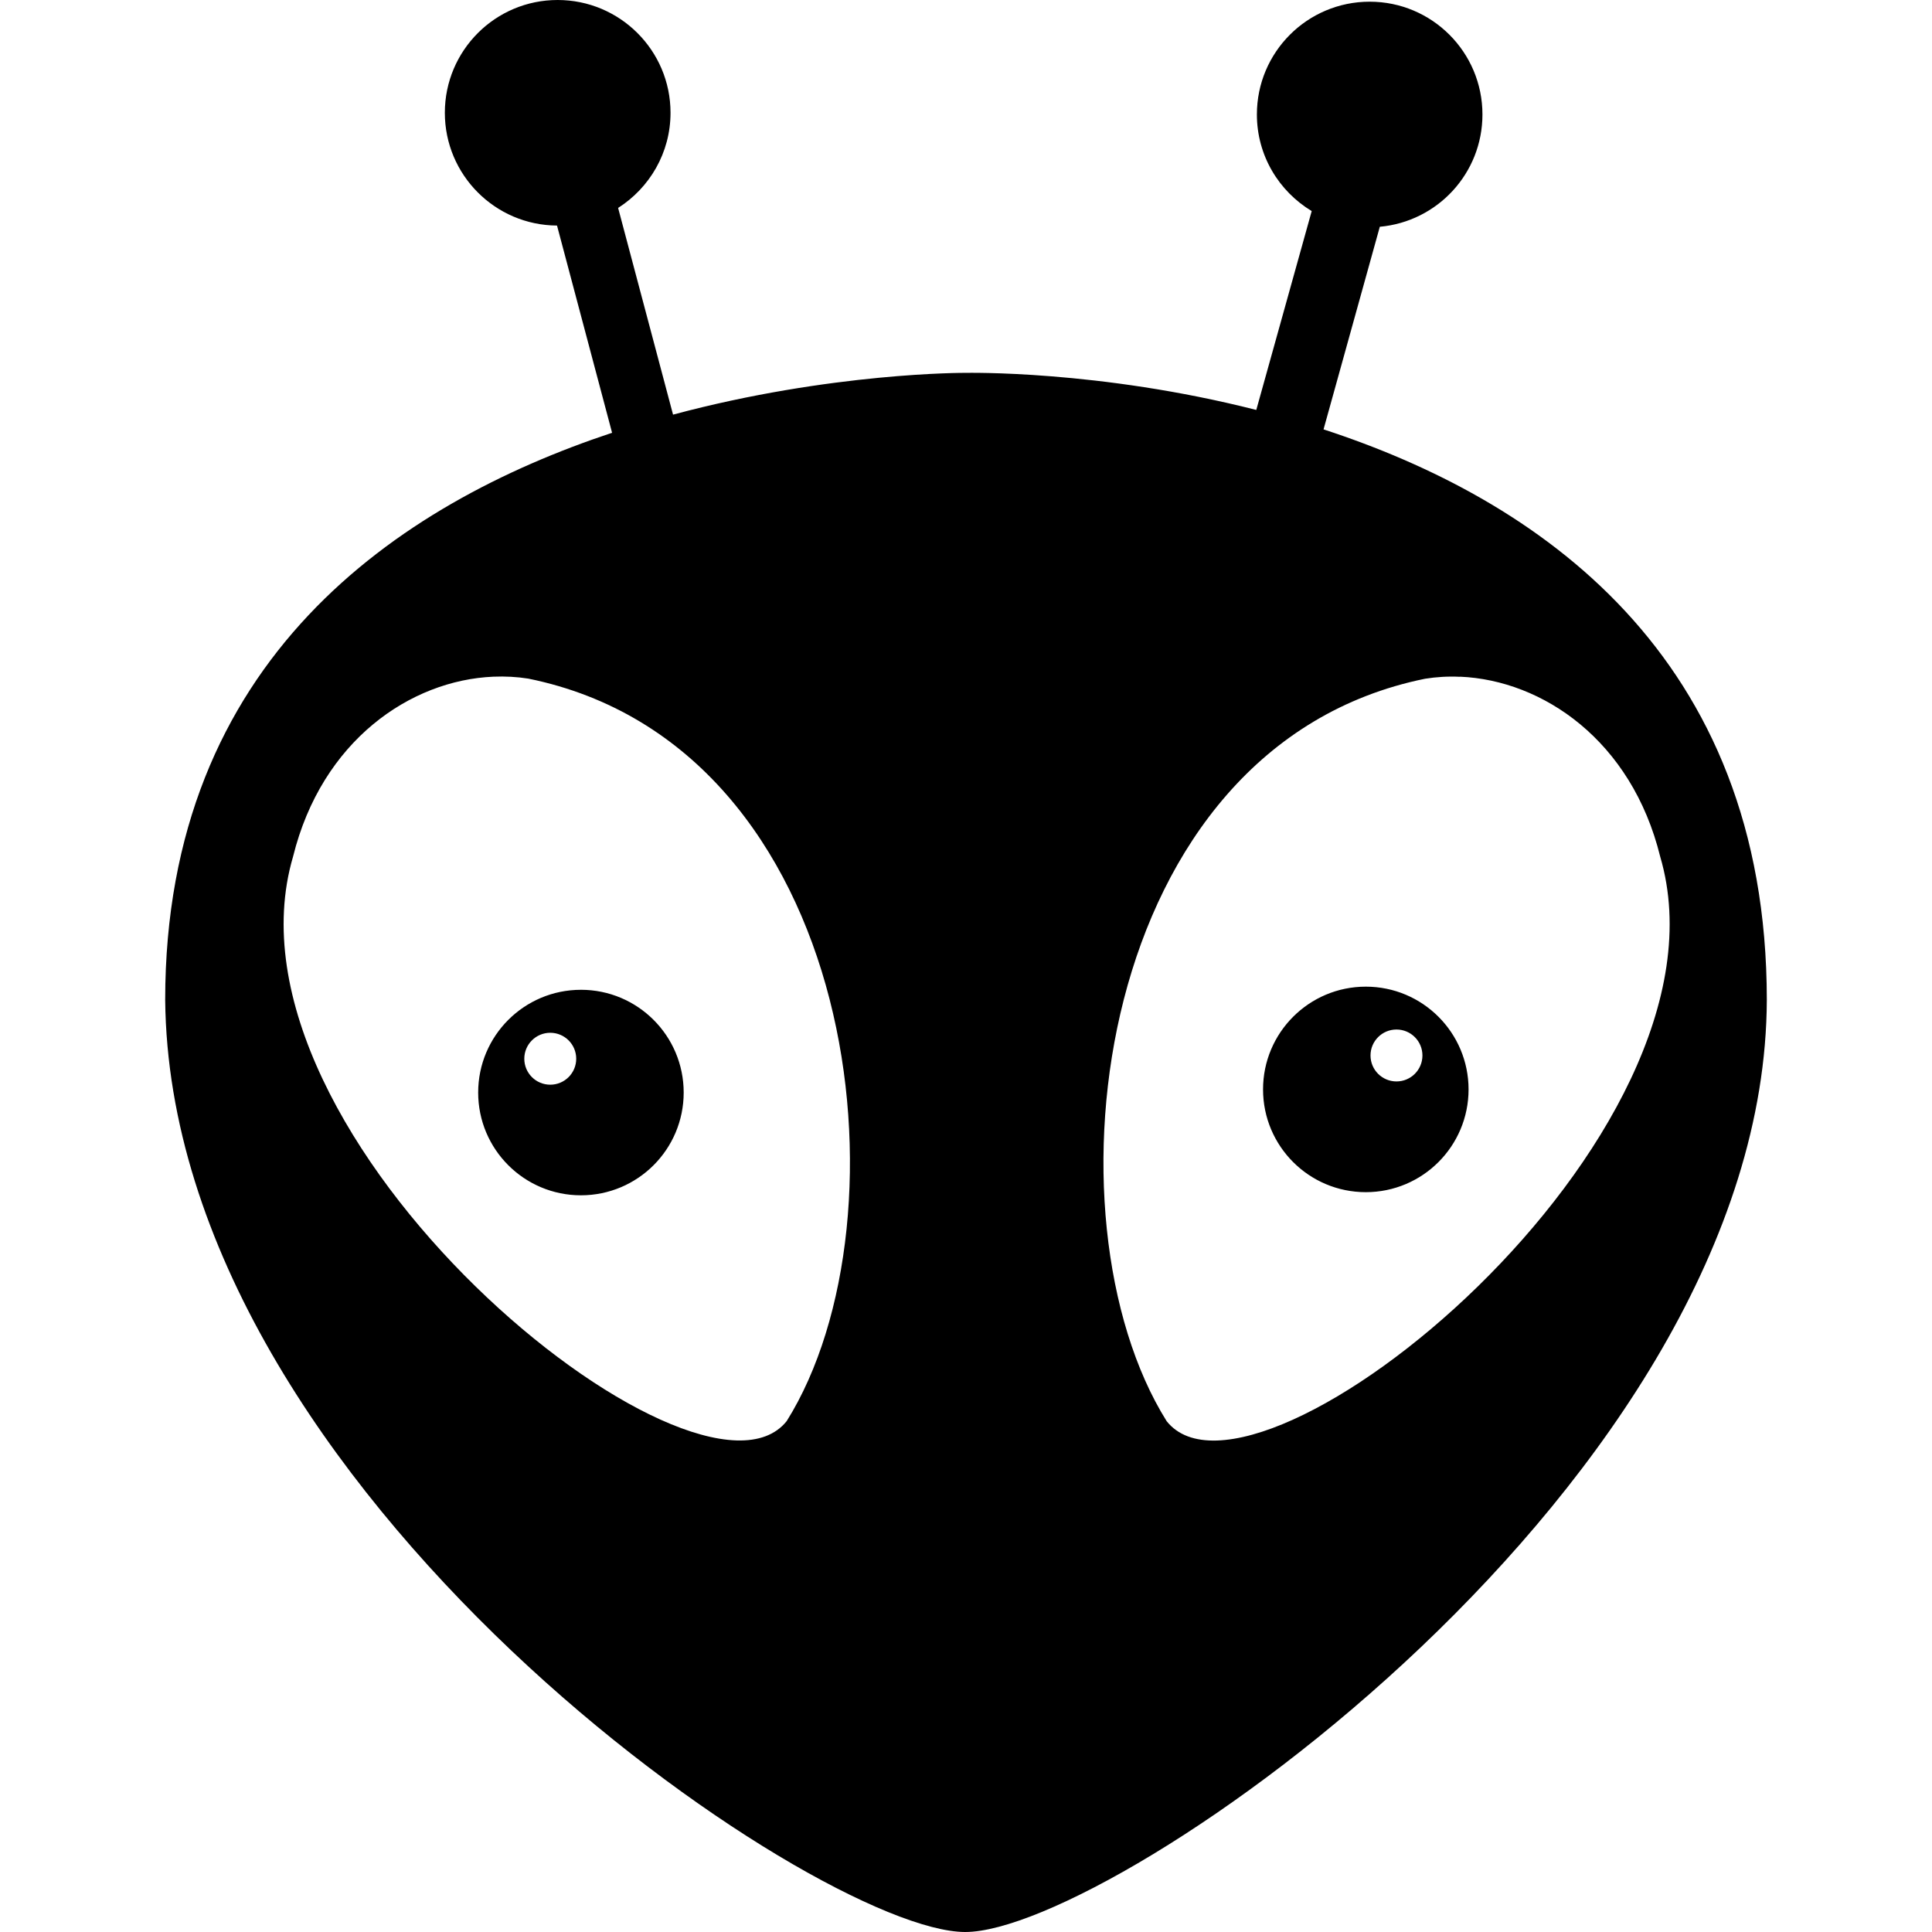
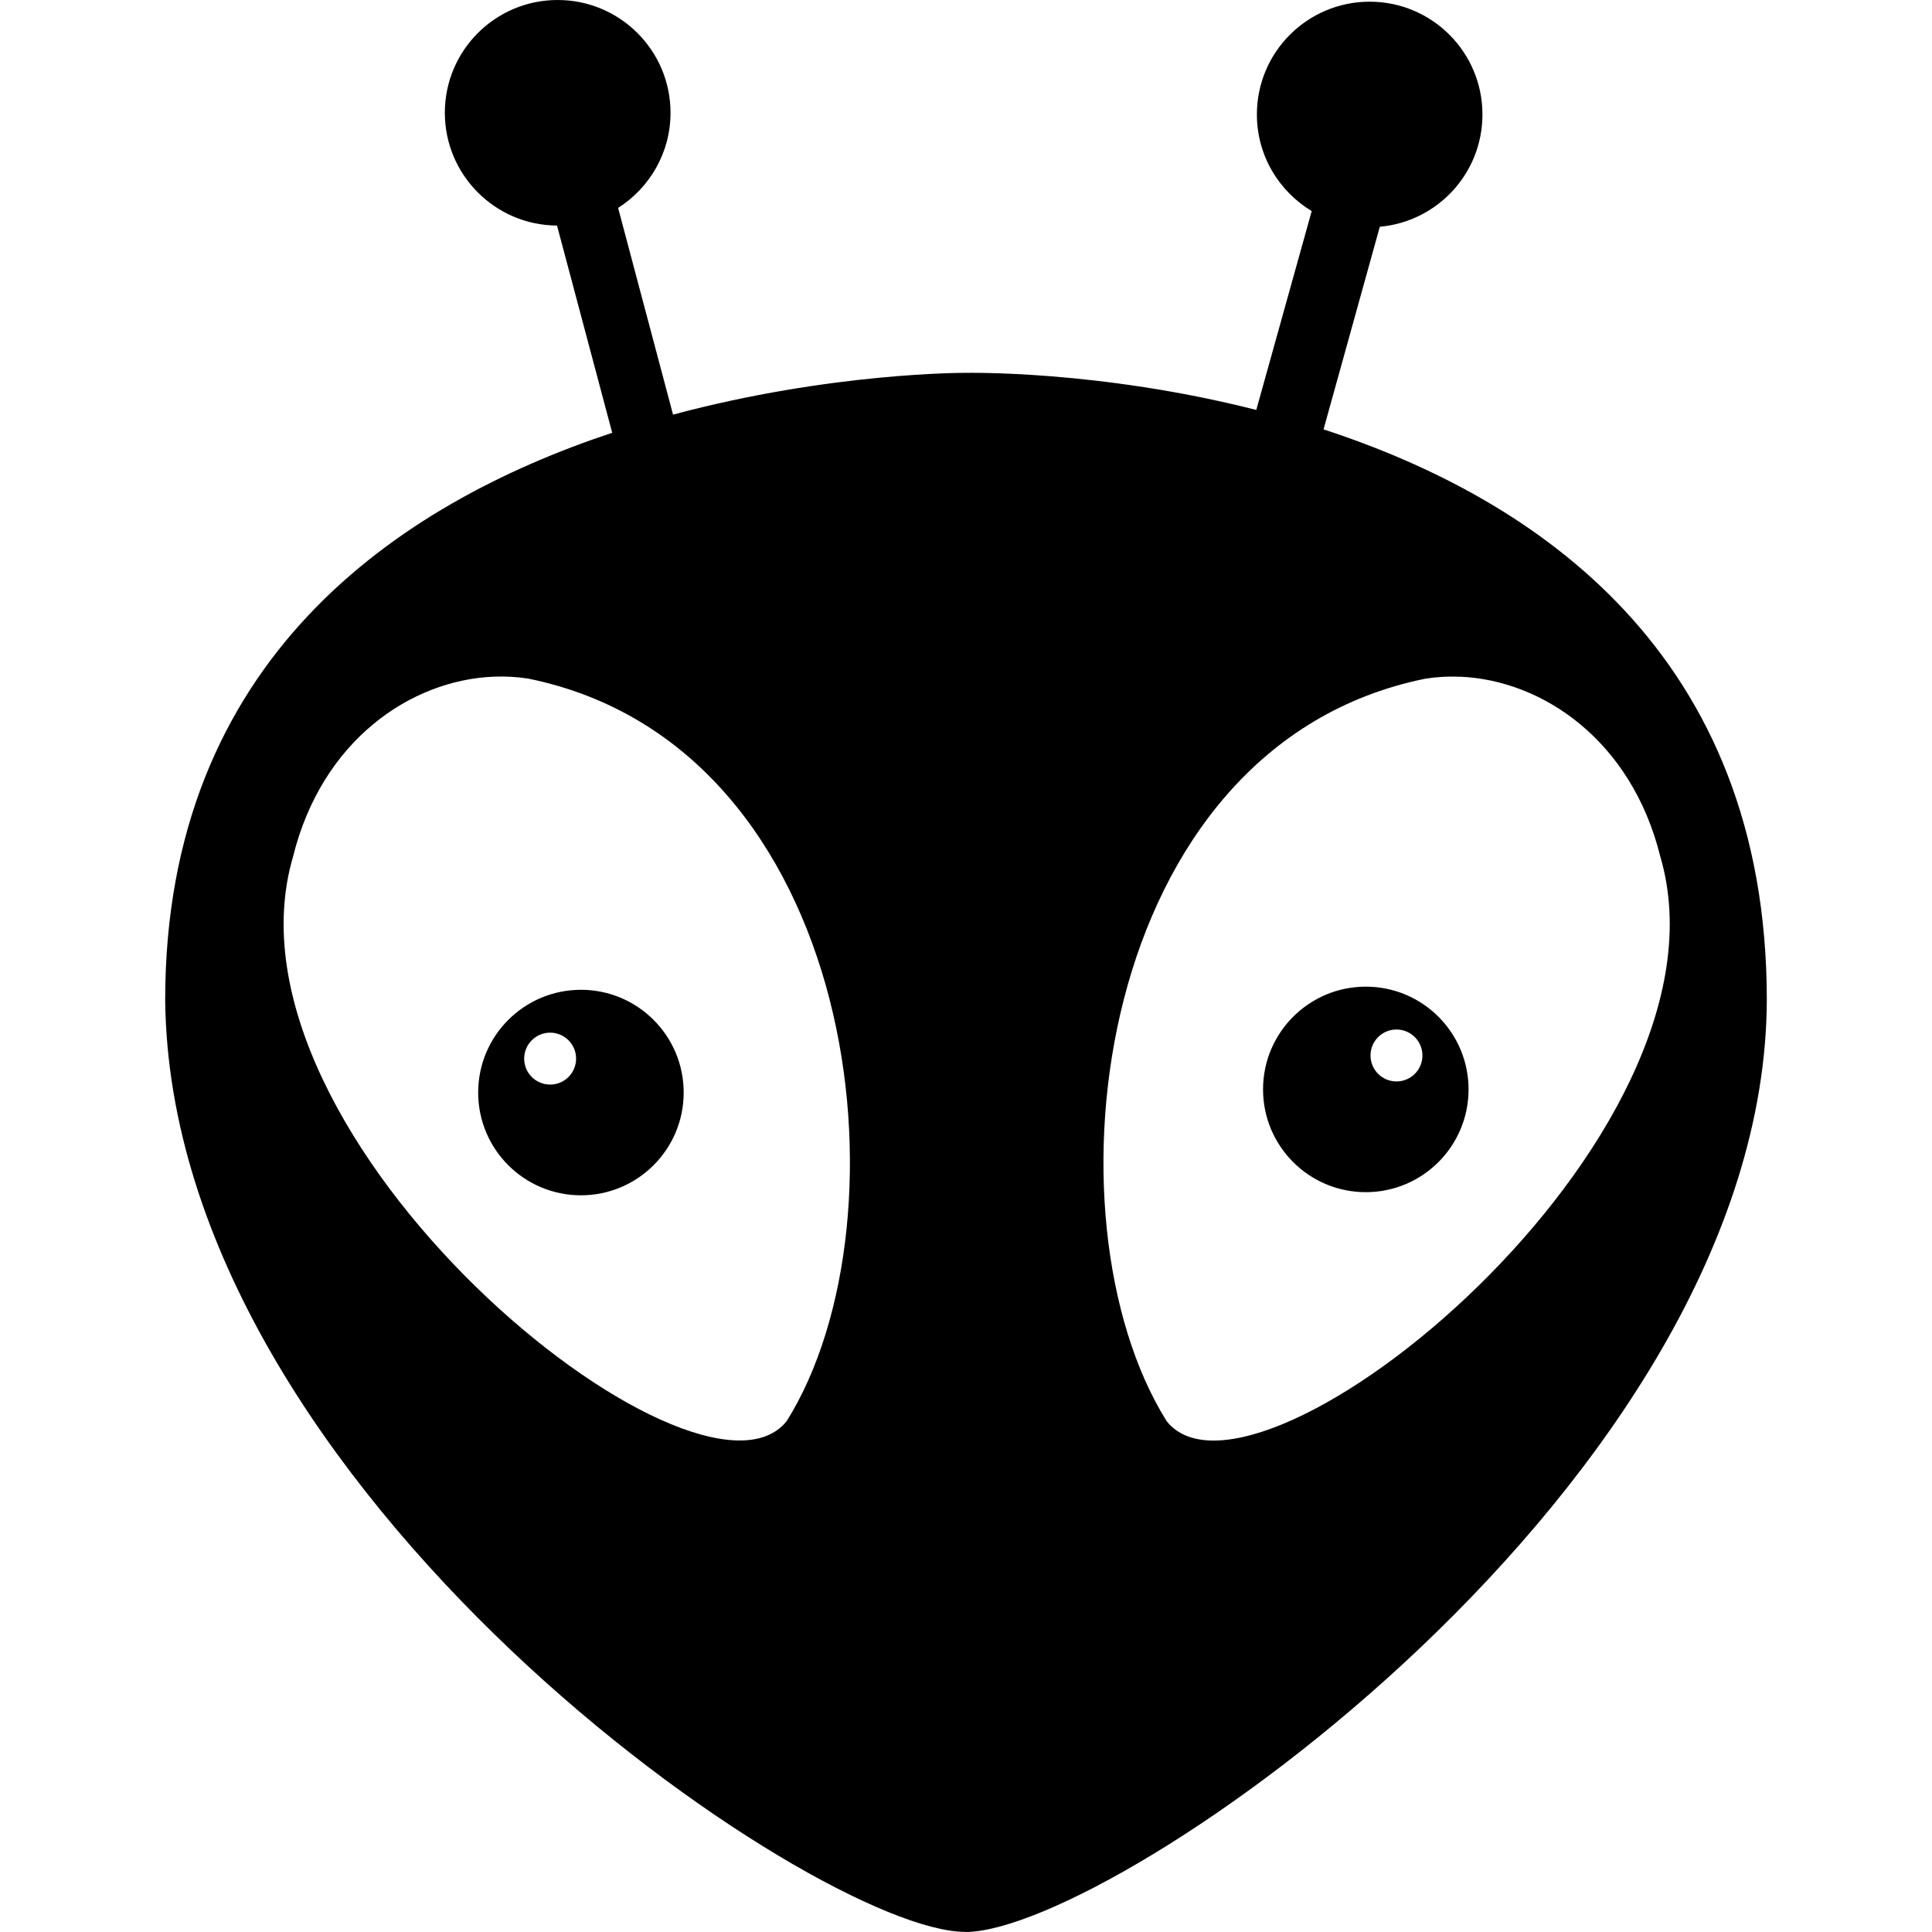
- <svg xmlns="http://www.w3.org/2000/svg" xmlns:xlink="http://www.w3.org/1999/xlink" height="16" viewBox="0 0 16 16" width="16" version="1.1" id="svg5248" xml:space="preserve">
-   <defs id="defs5252">
-     <linearGradient xlink:href="#linearGradient2023" id="linearGradient2025" x1="2689.252" y1="-1106.803" x2="2918.07" y2="-1106.803" gradientUnits="userSpaceOnUse" gradientTransform="matrix(0.4545101,0,0,0.4555215,-1210.292,616.1566)" />
-     <linearGradient id="linearGradient2023">
-       <stop style="stop-color:#62a0ea;stop-opacity:1;" offset="0" id="stop2019" />
-       <stop style="stop-color:#afd4ff;stop-opacity:1;" offset="0.058" id="stop2795" />
-       <stop style="stop-color:#62a0ea;stop-opacity:1;" offset="0.122" id="stop2797" />
-       <stop style="stop-color:#62a0ea;stop-opacity:1;" offset="0.873" id="stop2793" />
-       <stop style="stop-color:#c0d5ea;stop-opacity:1;" offset="0.956" id="stop2791" />
-       <stop style="stop-color:#62a0ea;stop-opacity:1;" offset="1" id="stop2021" />
-     </linearGradient>
-   </defs>
-   <linearGradient id="a" gradientUnits="userSpaceOnUse" x1="12" x2="116" y1="64" y2="64">
-     <stop offset="0" stop-color="#3d3846" id="stop5214" />
-     <stop offset="0.05" stop-color="#77767b" id="stop5216" />
-     <stop offset="0.1" stop-color="#5e5c64" id="stop5218" />
-     <stop offset="0.9" stop-color="#504e56" id="stop5220" />
-     <stop offset="0.95" stop-color="#77767b" id="stop5222" />
-     <stop offset="1" stop-color="#3d3846" id="stop5224" />
-   </linearGradient>
-   <linearGradient id="b" gradientUnits="userSpaceOnUse" x1="12" x2="112.041" y1="60" y2="80.988">
-     <stop offset="0" stop-color="#77767b" id="stop5227" />
-     <stop offset="0.384" stop-color="#9a9996" id="stop5229" />
-     <stop offset="0.721" stop-color="#77767b" id="stop5231" />
-     <stop offset="1" stop-color="#68666f" id="stop5233" />
-   </linearGradient>
-   <path id="path3" style="display:inline;fill:#000000;fill-opacity:1;stroke-width:0.091" d="m 4.618,1.113196e-5 c -0.516,0 -0.934,0.418 -0.934,0.934 0,0.514 0.416,0.931 0.929,0.934 l 0.456,1.716 C 3.295,4.173 1.368,5.462 1.368,8.281 1.408,12.354 6.757,15.997 7.992,16 L 7.994,16 c 1.232,0 6.625,-3.724 6.638,-7.719 0,-2.863 -1.903,-4.148 -3.671,-4.725 l 0.466,-1.678 c 0.477,-0.043 0.85,-0.442 0.85,-0.93 0,-0.516 -0.418,-0.934 -0.934,-0.934 -0.516,0 -0.934,0.418 -0.934,0.934 0,0.34 0.182,0.636 0.454,0.8 L 10.404,3.395 C 9.097,3.062 7.994,3.088 7.994,3.088 v -1.912e-4 c 0,0 -1.109,-0.006 -2.42,0.346 h -8.86e-5 L 5.119,1.722 C 5.379,1.556 5.553,1.266 5.553,0.934 5.553,0.418 5.134,0 4.618,0 Z M 4.086,5.604 c 0.098,-0.004 0.195,0.001 0.289,0.016 2.748,0.559 3.192,4.469 2.14,6.149 v -9.6e-5 C 5.778,12.693 1.741,9.427 2.427,7.094 2.665,6.132 3.401,5.633 4.086,5.604 Z m 8.005,5.42e-5 c 0.685,0.029 1.421,0.528 1.658,1.49 C 14.436,9.427 10.399,12.693 9.662,11.77 8.61,10.09 9.055,6.18 11.802,5.621 c 0.094,-0.015 0.191,-0.021 0.289,-0.016 z m -0.78,2.567 a 0.851,0.851 0 0 0 -0.851,0.851 0.851,0.851 0 0 0 0.851,0.851 0.851,0.851 0 0 0 0.851,-0.851 0.851,0.851 0 0 0 -0.851,-0.851 z M 4.811,8.197 v 8.9e-5 A 0.851,0.851 0 0 0 3.96,9.048 0.851,0.851 0 0 0 4.811,9.899 0.851,0.851 0 0 0 5.662,9.048 0.851,0.851 0 0 0 4.811,8.197 Z m 6.754,0.329 a 0.215,0.215 0 0 1 0,0.43 0.215,0.215 0 0 1 0,-0.43 z M 4.557,8.553 a 0.215,0.215 0 0 1 0,0.43 0.215,0.215 0 0 1 0,-0.43 z" />
+ <svg xmlns="http://www.w3.org/2000/svg" version="1.1" viewBox="0 0 16 16" id="svg1" width="16" height="16">
+   <defs id="defs1" />
+   <path id="path3" style="display:inline;fill:#000000;fill-opacity:1;stroke-width:0.091" d="m 4.618,1.082e-5 c -0.516,0 -0.934,0.418 -0.934,0.934 0,0.514 0.416,0.931 0.929,0.934 L 5.07,3.584 C 3.295,4.173 1.368,5.462 1.368,8.281 1.408,12.354 6.757,15.997 7.992,15.999 L 7.994,16 c 1.232,0 6.624,-3.724 6.638,-7.719 0,-2.863 -1.903,-4.148 -3.671,-4.725 l 0.466,-1.678 c 0.477,-0.043 0.85,-0.442 0.85,-0.93 0,-0.516 -0.418,-0.934 -0.934,-0.934 -0.516,0 -0.934,0.418 -0.934,0.934 0,0.34 0.182,0.636 0.454,0.8 L 10.404,3.395 C 9.097,3.062 7.994,3.088 7.994,3.088 v -1.915e-4 c 0,0 -1.109,-0.006 -2.42,0.346 h -8.82e-5 L 5.119,1.722 C 5.379,1.556 5.553,1.266 5.553,0.934 5.553,0.418 5.134,0 4.618,0 Z M 4.086,5.604 c 0.098,-0.004 0.195,0.001 0.289,0.016 2.747,0.559 3.192,4.469 2.14,6.149 v -9.6e-5 C 5.778,12.693 1.741,9.427 2.427,7.094 2.665,6.132 3.401,5.633 4.086,5.604 Z m 8.005,5.41e-5 C 12.776,5.633 13.512,6.132 13.75,7.094 14.436,9.427 10.399,12.693 9.662,11.77 8.61,10.09 9.055,6.18 11.802,5.621 c 0.094,-0.015 0.191,-0.021 0.289,-0.016 z m -0.78,2.567 a 0.851,0.851 0 0 0 -0.851,0.851 0.851,0.851 0 0 0 0.851,0.851 0.851,0.851 0 0 0 0.851,-0.851 0.851,0.851 0 0 0 -0.851,-0.851 z m -6.5,0.026 v 8.93e-5 A 0.851,0.851 0 0 0 3.96,9.048 0.851,0.851 0 0 0 4.811,9.899 0.851,0.851 0 0 0 5.662,9.048 0.851,0.851 0 0 0 4.811,8.197 Z m 6.754,0.329 a 0.215,0.215 0 0 1 0,0.43 0.215,0.215 0 0 1 0,-0.43 z m -7.009,0.026 a 0.215,0.215 0 0 1 0,0.43 0.215,0.215 0 0 1 0,-0.43 z" />
</svg>
